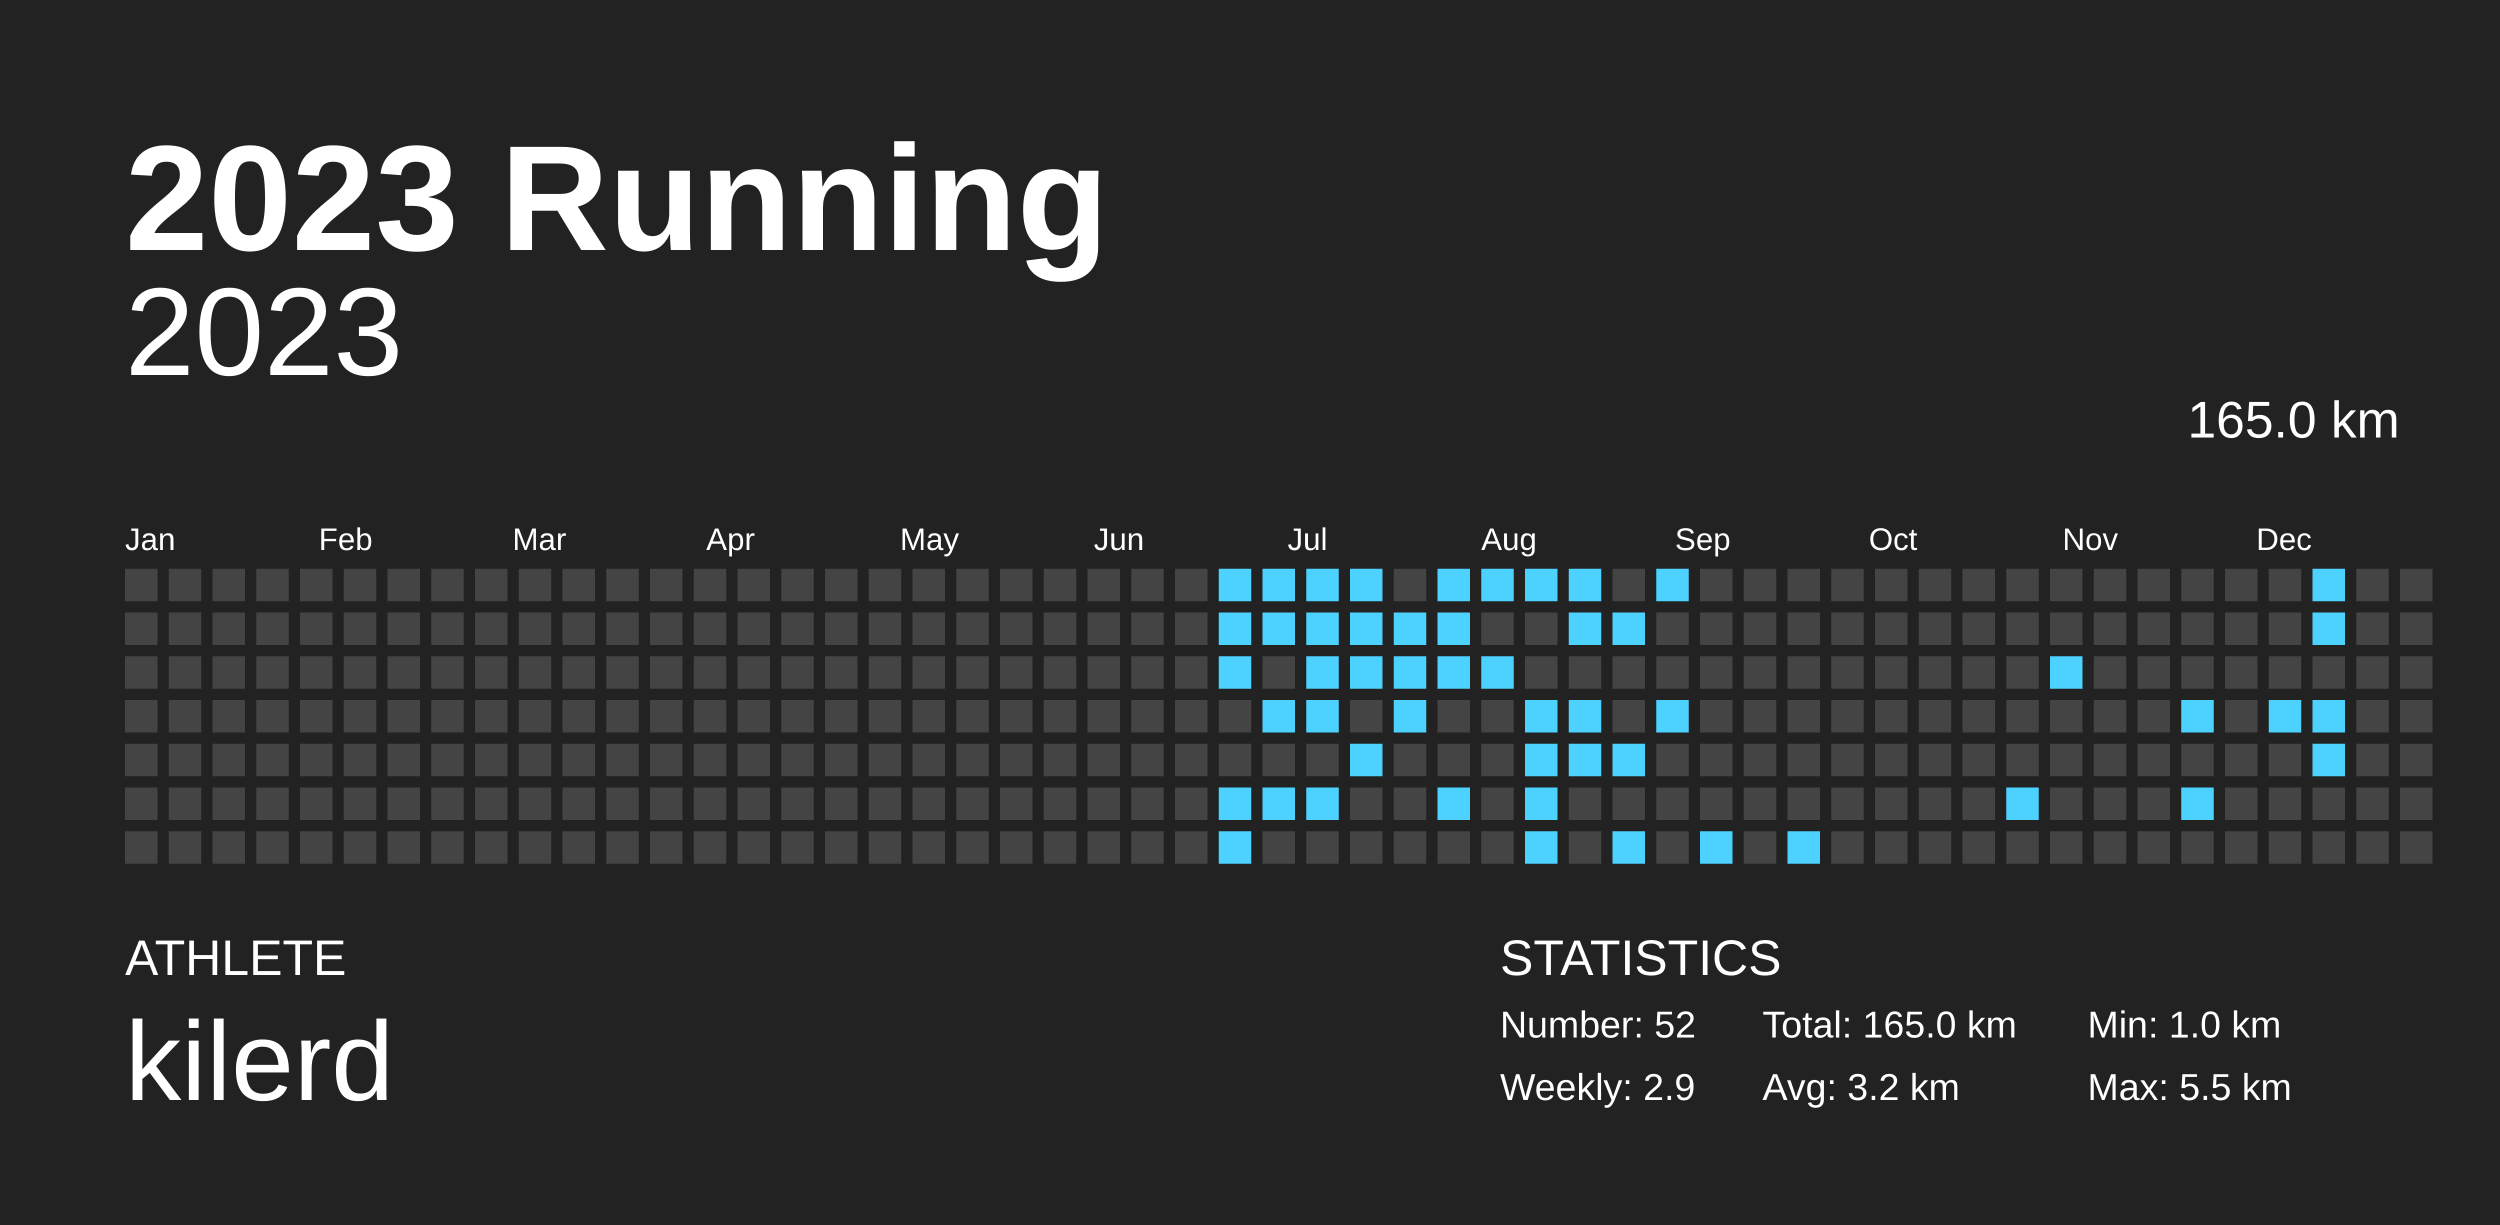
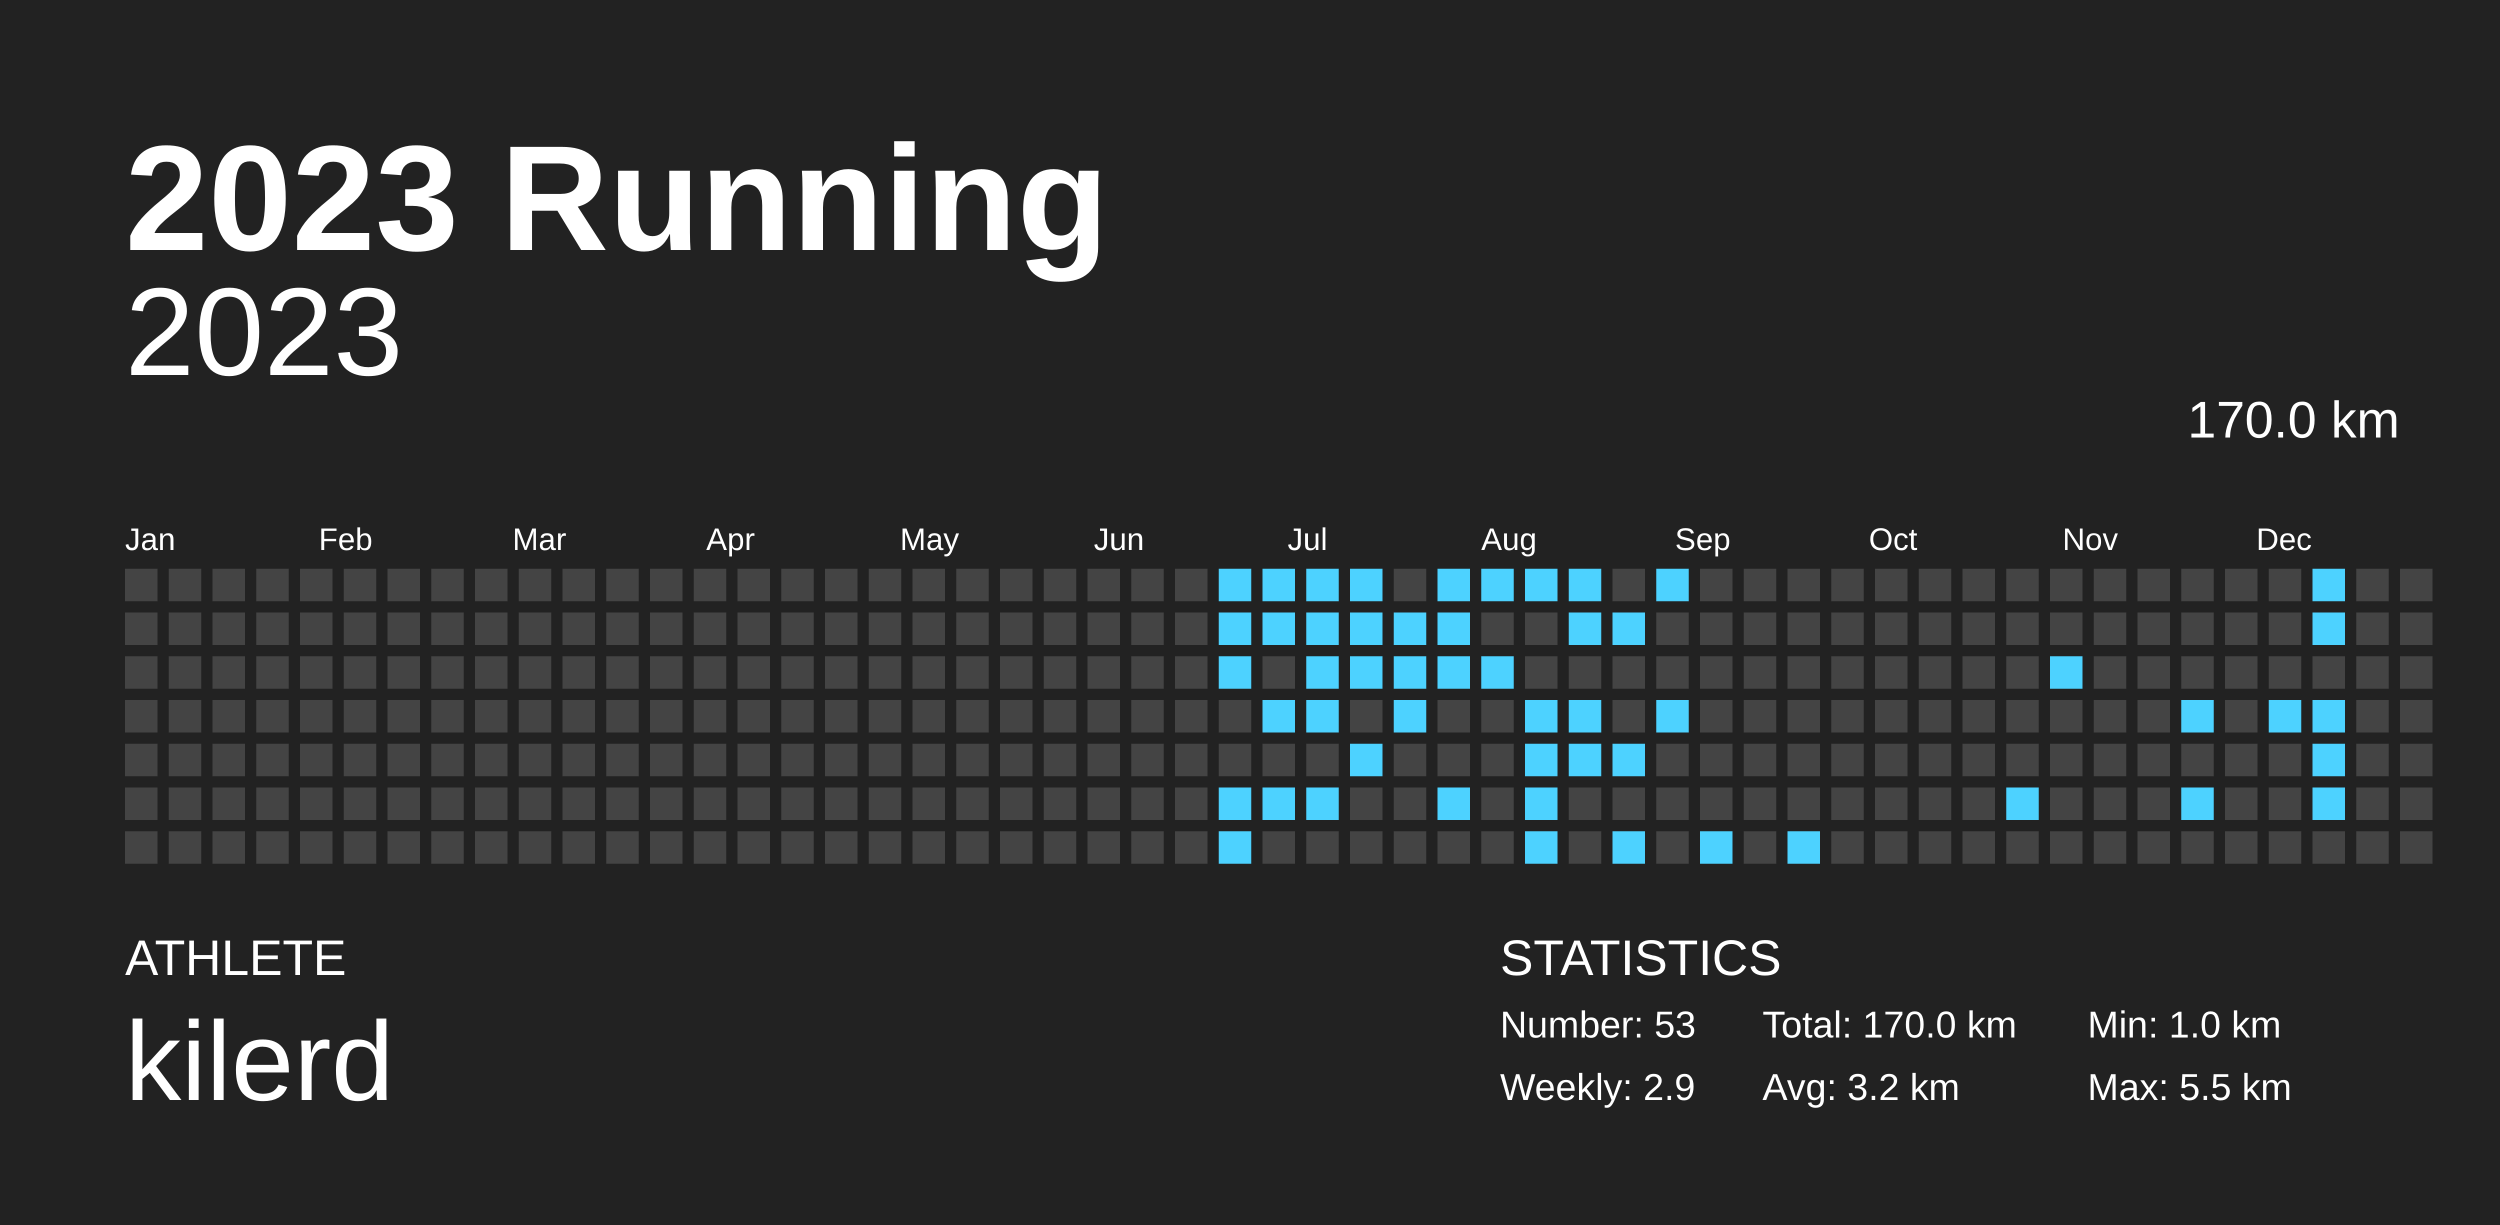
<svg xmlns="http://www.w3.org/2000/svg" baseProfile="full" height="98mm" version="1.1" viewBox="0,0,200,98" width="200mm">
  <defs />
  <rect fill="#222222" height="98" width="200" x="0" y="0" />
  <text fill="#FFFFFF" style="font-size:12px; font-family:Arial; font-weight:bold;" x="10" y="20">2023 Running</text>
  <text fill="#FFFFFF" style="font-size:4px; font-family:Arial" x="10" y="78">ATHLETE</text>
  <text fill="#FFFFFF" style="font-size:9px; font-family:Arial" x="10" y="88">kilerd</text>
  <text fill="#FFFFFF" style="font-size:4px; font-family:Arial" x="120" y="78">STATISTICS</text>
-   <text fill="#FFFFFF" style="font-size:3px; font-family:Arial" x="120" y="83">Number: 52</text>
+   <text fill="#FFFFFF" style="font-size:3px; font-family:Arial" x="120" y="83">Number: 53</text>
  <text fill="#FFFFFF" style="font-size:3px; font-family:Arial" x="120" y="88">Weekly: 2.9</text>
-   <text fill="#FFFFFF" style="font-size:3px; font-family:Arial" x="141" y="83">Total: 165.0 km</text>
+   <text fill="#FFFFFF" style="font-size:3px; font-family:Arial" x="141" y="83">Total: 170.0 km</text>
  <text fill="#FFFFFF" style="font-size:3px; font-family:Arial" x="141" y="88">Avg: 3.2 km</text>
  <text fill="#FFFFFF" style="font-size:3px; font-family:Arial" x="167" y="83">Min: 1.0 km</text>
  <text fill="#FFFFFF" style="font-size:3px; font-family:Arial" x="167" y="88">Max: 5.5 km</text>
  <text alignment-baseline="hanging" fill="#FFFFFF" style="font-size:10.0px; font-family:Arial;" x="10" y="30">2023</text>
-   <text alignment-baseline="hanging" fill="#FFFFFF" style="font-size:4.125px; font-family:Arial;" x="175" y="35">165.0 km</text>
+   <text alignment-baseline="hanging" fill="#FFFFFF" style="font-size:4.125px; font-family:Arial;" x="175" y="35">170.0 km</text>
  <text fill="#FFFFFF" style="font-size:2.5px; font-family:Arial" x="10.0" y="44">Jan</text>
  <text fill="#FFFFFF" style="font-size:2.5px; font-family:Arial" x="25.5" y="44">Feb</text>
  <text fill="#FFFFFF" style="font-size:2.5px; font-family:Arial" x="41.0" y="44">Mar</text>
  <text fill="#FFFFFF" style="font-size:2.5px; font-family:Arial" x="56.5" y="44">Apr</text>
  <text fill="#FFFFFF" style="font-size:2.5px; font-family:Arial" x="72.0" y="44">May</text>
  <text fill="#FFFFFF" style="font-size:2.5px; font-family:Arial" x="87.5" y="44">Jun</text>
  <text fill="#FFFFFF" style="font-size:2.5px; font-family:Arial" x="103.0" y="44">Jul</text>
  <text fill="#FFFFFF" style="font-size:2.5px; font-family:Arial" x="118.5" y="44">Aug</text>
  <text fill="#FFFFFF" style="font-size:2.5px; font-family:Arial" x="134.0" y="44">Sep</text>
  <text fill="#FFFFFF" style="font-size:2.5px; font-family:Arial" x="149.5" y="44">Oct</text>
  <text fill="#FFFFFF" style="font-size:2.5px; font-family:Arial" x="165.0" y="44">Nov</text>
  <text fill="#FFFFFF" style="font-size:2.5px; font-family:Arial" x="180.5" y="44">Dec</text>
  <rect fill="#444444" height="2.6" width="2.6" x="10.0" y="45.5" />
  <rect fill="#444444" height="2.6" width="2.6" x="10.0" y="49.0" />
  <rect fill="#444444" height="2.6" width="2.6" x="10.0" y="52.5" />
  <rect fill="#444444" height="2.6" width="2.6" x="10.0" y="56.0" />
  <rect fill="#444444" height="2.6" width="2.6" x="10.0" y="59.5" />
  <rect fill="#444444" height="2.6" width="2.6" x="10.0" y="63.0" />
  <rect fill="#444444" height="2.6" width="2.6" x="10.0" y="66.5" />
  <rect fill="#444444" height="2.6" width="2.6" x="13.5" y="45.5" />
  <rect fill="#444444" height="2.6" width="2.6" x="13.5" y="49.0" />
  <rect fill="#444444" height="2.6" width="2.6" x="13.5" y="52.5" />
  <rect fill="#444444" height="2.6" width="2.6" x="13.5" y="56.0" />
  <rect fill="#444444" height="2.6" width="2.6" x="13.5" y="59.5" />
  <rect fill="#444444" height="2.6" width="2.6" x="13.5" y="63.0" />
  <rect fill="#444444" height="2.6" width="2.6" x="13.5" y="66.5" />
  <rect fill="#444444" height="2.6" width="2.6" x="17.0" y="45.5" />
  <rect fill="#444444" height="2.6" width="2.6" x="17.0" y="49.0" />
  <rect fill="#444444" height="2.6" width="2.6" x="17.0" y="52.5" />
  <rect fill="#444444" height="2.6" width="2.6" x="17.0" y="56.0" />
  <rect fill="#444444" height="2.6" width="2.6" x="17.0" y="59.5" />
  <rect fill="#444444" height="2.6" width="2.6" x="17.0" y="63.0" />
  <rect fill="#444444" height="2.6" width="2.6" x="17.0" y="66.5" />
  <rect fill="#444444" height="2.6" width="2.6" x="20.5" y="45.5" />
  <rect fill="#444444" height="2.6" width="2.6" x="20.5" y="49.0" />
  <rect fill="#444444" height="2.6" width="2.6" x="20.5" y="52.5" />
  <rect fill="#444444" height="2.6" width="2.6" x="20.5" y="56.0" />
  <rect fill="#444444" height="2.6" width="2.6" x="20.5" y="59.5" />
  <rect fill="#444444" height="2.6" width="2.6" x="20.5" y="63.0" />
  <rect fill="#444444" height="2.6" width="2.6" x="20.5" y="66.5" />
  <rect fill="#444444" height="2.6" width="2.6" x="24.0" y="45.5" />
  <rect fill="#444444" height="2.6" width="2.6" x="24.0" y="49.0" />
  <rect fill="#444444" height="2.6" width="2.6" x="24.0" y="52.5" />
  <rect fill="#444444" height="2.6" width="2.6" x="24.0" y="56.0" />
  <rect fill="#444444" height="2.6" width="2.6" x="24.0" y="59.5" />
  <rect fill="#444444" height="2.6" width="2.6" x="24.0" y="63.0" />
  <rect fill="#444444" height="2.6" width="2.6" x="24.0" y="66.5" />
  <rect fill="#444444" height="2.6" width="2.6" x="27.5" y="45.5" />
  <rect fill="#444444" height="2.6" width="2.6" x="27.5" y="49.0" />
  <rect fill="#444444" height="2.6" width="2.6" x="27.5" y="52.5" />
  <rect fill="#444444" height="2.6" width="2.6" x="27.5" y="56.0" />
  <rect fill="#444444" height="2.6" width="2.6" x="27.5" y="59.5" />
  <rect fill="#444444" height="2.6" width="2.6" x="27.5" y="63.0" />
  <rect fill="#444444" height="2.6" width="2.6" x="27.5" y="66.5" />
  <rect fill="#444444" height="2.6" width="2.6" x="31.0" y="45.5" />
  <rect fill="#444444" height="2.6" width="2.6" x="31.0" y="49.0" />
  <rect fill="#444444" height="2.6" width="2.6" x="31.0" y="52.5" />
  <rect fill="#444444" height="2.6" width="2.6" x="31.0" y="56.0" />
  <rect fill="#444444" height="2.6" width="2.6" x="31.0" y="59.5" />
  <rect fill="#444444" height="2.6" width="2.6" x="31.0" y="63.0" />
  <rect fill="#444444" height="2.6" width="2.6" x="31.0" y="66.5" />
  <rect fill="#444444" height="2.6" width="2.6" x="34.5" y="45.5" />
  <rect fill="#444444" height="2.6" width="2.6" x="34.5" y="49.0" />
  <rect fill="#444444" height="2.6" width="2.6" x="34.5" y="52.5" />
  <rect fill="#444444" height="2.6" width="2.6" x="34.5" y="56.0" />
  <rect fill="#444444" height="2.6" width="2.6" x="34.5" y="59.5" />
  <rect fill="#444444" height="2.6" width="2.6" x="34.5" y="63.0" />
  <rect fill="#444444" height="2.6" width="2.6" x="34.5" y="66.5" />
  <rect fill="#444444" height="2.6" width="2.6" x="38.0" y="45.5" />
  <rect fill="#444444" height="2.6" width="2.6" x="38.0" y="49.0" />
  <rect fill="#444444" height="2.6" width="2.6" x="38.0" y="52.5" />
  <rect fill="#444444" height="2.6" width="2.6" x="38.0" y="56.0" />
  <rect fill="#444444" height="2.6" width="2.6" x="38.0" y="59.5" />
  <rect fill="#444444" height="2.6" width="2.6" x="38.0" y="63.0" />
  <rect fill="#444444" height="2.6" width="2.6" x="38.0" y="66.5" />
  <rect fill="#444444" height="2.6" width="2.6" x="41.5" y="45.5" />
  <rect fill="#444444" height="2.6" width="2.6" x="41.5" y="49.0" />
  <rect fill="#444444" height="2.6" width="2.6" x="41.5" y="52.5" />
  <rect fill="#444444" height="2.6" width="2.6" x="41.5" y="56.0" />
  <rect fill="#444444" height="2.6" width="2.6" x="41.5" y="59.5" />
  <rect fill="#444444" height="2.6" width="2.6" x="41.5" y="63.0" />
  <rect fill="#444444" height="2.6" width="2.6" x="41.5" y="66.5" />
  <rect fill="#444444" height="2.6" width="2.6" x="45.0" y="45.5" />
  <rect fill="#444444" height="2.6" width="2.6" x="45.0" y="49.0" />
  <rect fill="#444444" height="2.6" width="2.6" x="45.0" y="52.5" />
  <rect fill="#444444" height="2.6" width="2.6" x="45.0" y="56.0" />
  <rect fill="#444444" height="2.6" width="2.6" x="45.0" y="59.5" />
  <rect fill="#444444" height="2.6" width="2.6" x="45.0" y="63.0" />
  <rect fill="#444444" height="2.6" width="2.6" x="45.0" y="66.5" />
  <rect fill="#444444" height="2.6" width="2.6" x="48.5" y="45.5" />
  <rect fill="#444444" height="2.6" width="2.6" x="48.5" y="49.0" />
  <rect fill="#444444" height="2.6" width="2.6" x="48.5" y="52.5" />
  <rect fill="#444444" height="2.6" width="2.6" x="48.5" y="56.0" />
  <rect fill="#444444" height="2.6" width="2.6" x="48.5" y="59.5" />
  <rect fill="#444444" height="2.6" width="2.6" x="48.5" y="63.0" />
  <rect fill="#444444" height="2.6" width="2.6" x="48.5" y="66.5" />
  <rect fill="#444444" height="2.6" width="2.6" x="52.0" y="45.5" />
  <rect fill="#444444" height="2.6" width="2.6" x="52.0" y="49.0" />
  <rect fill="#444444" height="2.6" width="2.6" x="52.0" y="52.5" />
  <rect fill="#444444" height="2.6" width="2.6" x="52.0" y="56.0" />
  <rect fill="#444444" height="2.6" width="2.6" x="52.0" y="59.5" />
  <rect fill="#444444" height="2.6" width="2.6" x="52.0" y="63.0" />
  <rect fill="#444444" height="2.6" width="2.6" x="52.0" y="66.5" />
  <rect fill="#444444" height="2.6" width="2.6" x="55.5" y="45.5" />
  <rect fill="#444444" height="2.6" width="2.6" x="55.5" y="49.0" />
  <rect fill="#444444" height="2.6" width="2.6" x="55.5" y="52.5" />
  <rect fill="#444444" height="2.6" width="2.6" x="55.5" y="56.0" />
  <rect fill="#444444" height="2.6" width="2.6" x="55.5" y="59.5" />
  <rect fill="#444444" height="2.6" width="2.6" x="55.5" y="63.0" />
  <rect fill="#444444" height="2.6" width="2.6" x="55.5" y="66.5" />
  <rect fill="#444444" height="2.6" width="2.6" x="59.0" y="45.5" />
  <rect fill="#444444" height="2.6" width="2.6" x="59.0" y="49.0" />
  <rect fill="#444444" height="2.6" width="2.6" x="59.0" y="52.5" />
  <rect fill="#444444" height="2.6" width="2.6" x="59.0" y="56.0" />
  <rect fill="#444444" height="2.6" width="2.6" x="59.0" y="59.5" />
  <rect fill="#444444" height="2.6" width="2.6" x="59.0" y="63.0" />
  <rect fill="#444444" height="2.6" width="2.6" x="59.0" y="66.5" />
  <rect fill="#444444" height="2.6" width="2.6" x="62.5" y="45.5" />
  <rect fill="#444444" height="2.6" width="2.6" x="62.5" y="49.0" />
  <rect fill="#444444" height="2.6" width="2.6" x="62.5" y="52.5" />
  <rect fill="#444444" height="2.6" width="2.6" x="62.5" y="56.0" />
  <rect fill="#444444" height="2.6" width="2.6" x="62.5" y="59.5" />
  <rect fill="#444444" height="2.6" width="2.6" x="62.5" y="63.0" />
  <rect fill="#444444" height="2.6" width="2.6" x="62.5" y="66.5" />
  <rect fill="#444444" height="2.6" width="2.6" x="66.0" y="45.5" />
  <rect fill="#444444" height="2.6" width="2.6" x="66.0" y="49.0" />
  <rect fill="#444444" height="2.6" width="2.6" x="66.0" y="52.5" />
  <rect fill="#444444" height="2.6" width="2.6" x="66.0" y="56.0" />
  <rect fill="#444444" height="2.6" width="2.6" x="66.0" y="59.5" />
  <rect fill="#444444" height="2.6" width="2.6" x="66.0" y="63.0" />
  <rect fill="#444444" height="2.6" width="2.6" x="66.0" y="66.5" />
  <rect fill="#444444" height="2.6" width="2.6" x="69.5" y="45.5" />
  <rect fill="#444444" height="2.6" width="2.6" x="69.5" y="49.0" />
  <rect fill="#444444" height="2.6" width="2.6" x="69.5" y="52.5" />
  <rect fill="#444444" height="2.6" width="2.6" x="69.5" y="56.0" />
  <rect fill="#444444" height="2.6" width="2.6" x="69.5" y="59.5" />
  <rect fill="#444444" height="2.6" width="2.6" x="69.5" y="63.0" />
  <rect fill="#444444" height="2.6" width="2.6" x="69.5" y="66.5" />
  <rect fill="#444444" height="2.6" width="2.6" x="73.0" y="45.5" />
  <rect fill="#444444" height="2.6" width="2.6" x="73.0" y="49.0" />
  <rect fill="#444444" height="2.6" width="2.6" x="73.0" y="52.5" />
  <rect fill="#444444" height="2.6" width="2.6" x="73.0" y="56.0" />
  <rect fill="#444444" height="2.6" width="2.6" x="73.0" y="59.5" />
  <rect fill="#444444" height="2.6" width="2.6" x="73.0" y="63.0" />
  <rect fill="#444444" height="2.6" width="2.6" x="73.0" y="66.5" />
  <rect fill="#444444" height="2.6" width="2.6" x="76.5" y="45.5" />
  <rect fill="#444444" height="2.6" width="2.6" x="76.5" y="49.0" />
  <rect fill="#444444" height="2.6" width="2.6" x="76.5" y="52.5" />
  <rect fill="#444444" height="2.6" width="2.6" x="76.5" y="56.0" />
  <rect fill="#444444" height="2.6" width="2.6" x="76.5" y="59.5" />
  <rect fill="#444444" height="2.6" width="2.6" x="76.5" y="63.0" />
  <rect fill="#444444" height="2.6" width="2.6" x="76.5" y="66.5" />
  <rect fill="#444444" height="2.6" width="2.6" x="80.0" y="45.5" />
  <rect fill="#444444" height="2.6" width="2.6" x="80.0" y="49.0" />
  <rect fill="#444444" height="2.6" width="2.6" x="80.0" y="52.5" />
  <rect fill="#444444" height="2.6" width="2.6" x="80.0" y="56.0" />
  <rect fill="#444444" height="2.6" width="2.6" x="80.0" y="59.5" />
  <rect fill="#444444" height="2.6" width="2.6" x="80.0" y="63.0" />
  <rect fill="#444444" height="2.6" width="2.6" x="80.0" y="66.5" />
  <rect fill="#444444" height="2.6" width="2.6" x="83.5" y="45.5" />
  <rect fill="#444444" height="2.6" width="2.6" x="83.5" y="49.0" />
  <rect fill="#444444" height="2.6" width="2.6" x="83.5" y="52.5" />
  <rect fill="#444444" height="2.6" width="2.6" x="83.5" y="56.0" />
  <rect fill="#444444" height="2.6" width="2.6" x="83.5" y="59.5" />
  <rect fill="#444444" height="2.6" width="2.6" x="83.5" y="63.0" />
  <rect fill="#444444" height="2.6" width="2.6" x="83.5" y="66.5" />
  <rect fill="#444444" height="2.6" width="2.6" x="87.0" y="45.5" />
  <rect fill="#444444" height="2.6" width="2.6" x="87.0" y="49.0" />
  <rect fill="#444444" height="2.6" width="2.6" x="87.0" y="52.5" />
  <rect fill="#444444" height="2.6" width="2.6" x="87.0" y="56.0" />
  <rect fill="#444444" height="2.6" width="2.6" x="87.0" y="59.5" />
  <rect fill="#444444" height="2.6" width="2.6" x="87.0" y="63.0" />
  <rect fill="#444444" height="2.6" width="2.6" x="87.0" y="66.5" />
  <rect fill="#444444" height="2.6" width="2.6" x="90.5" y="45.5" />
  <rect fill="#444444" height="2.6" width="2.6" x="90.5" y="49.0" />
  <rect fill="#444444" height="2.6" width="2.6" x="90.5" y="52.5" />
  <rect fill="#444444" height="2.6" width="2.6" x="90.5" y="56.0" />
  <rect fill="#444444" height="2.6" width="2.6" x="90.5" y="59.5" />
  <rect fill="#444444" height="2.6" width="2.6" x="90.5" y="63.0" />
  <rect fill="#444444" height="2.6" width="2.6" x="90.5" y="66.5" />
  <rect fill="#444444" height="2.6" width="2.6" x="94.0" y="45.5" />
  <rect fill="#444444" height="2.6" width="2.6" x="94.0" y="49.0" />
  <rect fill="#444444" height="2.6" width="2.6" x="94.0" y="52.5" />
  <rect fill="#444444" height="2.6" width="2.6" x="94.0" y="56.0" />
  <rect fill="#444444" height="2.6" width="2.6" x="94.0" y="59.5" />
  <rect fill="#444444" height="2.6" width="2.6" x="94.0" y="63.0" />
  <rect fill="#444444" height="2.6" width="2.6" x="94.0" y="66.5" />
  <rect fill="#4dd2ff" height="2.6" width="2.6" x="97.5" y="45.5" />
  <rect fill="#4dd2ff" height="2.6" width="2.6" x="97.5" y="49.0" />
  <rect fill="#4dd2ff" height="2.6" width="2.6" x="97.5" y="52.5" />
  <rect fill="#444444" height="2.6" width="2.6" x="97.5" y="56.0" />
  <rect fill="#444444" height="2.6" width="2.6" x="97.5" y="59.5" />
  <rect fill="#4dd2ff" height="2.6" width="2.6" x="97.5" y="63.0" />
  <rect fill="#4dd2ff" height="2.6" width="2.6" x="97.5" y="66.5" />
  <rect fill="#4dd2ff" height="2.6" width="2.6" x="101.0" y="45.5" />
  <rect fill="#4dd2ff" height="2.6" width="2.6" x="101.0" y="49.0" />
  <rect fill="#444444" height="2.6" width="2.6" x="101.0" y="52.5" />
  <rect fill="#4dd2ff" height="2.6" width="2.6" x="101.0" y="56.0" />
  <rect fill="#444444" height="2.6" width="2.6" x="101.0" y="59.5" />
  <rect fill="#4dd2ff" height="2.6" width="2.6" x="101.0" y="63.0" />
  <rect fill="#444444" height="2.6" width="2.6" x="101.0" y="66.5" />
  <rect fill="#4dd2ff" height="2.6" width="2.6" x="104.5" y="45.5" />
  <rect fill="#4dd2ff" height="2.6" width="2.6" x="104.5" y="49.0" />
  <rect fill="#4dd2ff" height="2.6" width="2.6" x="104.5" y="52.5" />
  <rect fill="#4dd2ff" height="2.6" width="2.6" x="104.5" y="56.0" />
  <rect fill="#444444" height="2.6" width="2.6" x="104.5" y="59.5" />
  <rect fill="#4dd2ff" height="2.6" width="2.6" x="104.5" y="63.0" />
  <rect fill="#444444" height="2.6" width="2.6" x="104.5" y="66.5" />
  <rect fill="#4dd2ff" height="2.6" width="2.6" x="108.0" y="45.5" />
  <rect fill="#4dd2ff" height="2.6" width="2.6" x="108.0" y="49.0" />
  <rect fill="#4dd2ff" height="2.6" width="2.6" x="108.0" y="52.5" />
  <rect fill="#444444" height="2.6" width="2.6" x="108.0" y="56.0" />
  <rect fill="#4dd2ff" height="2.6" width="2.6" x="108.0" y="59.5" />
  <rect fill="#444444" height="2.6" width="2.6" x="108.0" y="63.0" />
  <rect fill="#444444" height="2.6" width="2.6" x="108.0" y="66.5" />
  <rect fill="#444444" height="2.6" width="2.6" x="111.5" y="45.5" />
  <rect fill="#4dd2ff" height="2.6" width="2.6" x="111.5" y="49.0" />
  <rect fill="#4dd2ff" height="2.6" width="2.6" x="111.5" y="52.5" />
  <rect fill="#4dd2ff" height="2.6" width="2.6" x="111.5" y="56.0" />
  <rect fill="#444444" height="2.6" width="2.6" x="111.5" y="59.5" />
  <rect fill="#444444" height="2.6" width="2.6" x="111.5" y="63.0" />
  <rect fill="#444444" height="2.6" width="2.6" x="111.5" y="66.5" />
  <rect fill="#4dd2ff" height="2.6" width="2.6" x="115.0" y="45.5" />
  <rect fill="#4dd2ff" height="2.6" width="2.6" x="115.0" y="49.0" />
  <rect fill="#4dd2ff" height="2.6" width="2.6" x="115.0" y="52.5" />
  <rect fill="#444444" height="2.6" width="2.6" x="115.0" y="56.0" />
  <rect fill="#444444" height="2.6" width="2.6" x="115.0" y="59.5" />
  <rect fill="#4dd2ff" height="2.6" width="2.6" x="115.0" y="63.0" />
  <rect fill="#444444" height="2.6" width="2.6" x="115.0" y="66.5" />
  <rect fill="#4dd2ff" height="2.6" width="2.6" x="118.5" y="45.5" />
  <rect fill="#444444" height="2.6" width="2.6" x="118.5" y="49.0" />
  <rect fill="#4dd2ff" height="2.6" width="2.6" x="118.5" y="52.5" />
  <rect fill="#444444" height="2.6" width="2.6" x="118.5" y="56.0" />
  <rect fill="#444444" height="2.6" width="2.6" x="118.5" y="59.5" />
  <rect fill="#444444" height="2.6" width="2.6" x="118.5" y="63.0" />
  <rect fill="#444444" height="2.6" width="2.6" x="118.5" y="66.5" />
  <rect fill="#4dd2ff" height="2.6" width="2.6" x="122.0" y="45.5" />
  <rect fill="#444444" height="2.6" width="2.6" x="122.0" y="49.0" />
  <rect fill="#444444" height="2.6" width="2.6" x="122.0" y="52.5" />
  <rect fill="#4dd2ff" height="2.6" width="2.6" x="122.0" y="56.0" />
  <rect fill="#4dd2ff" height="2.6" width="2.6" x="122.0" y="59.5" />
  <rect fill="#4dd2ff" height="2.6" width="2.6" x="122.0" y="63.0" />
  <rect fill="#4dd2ff" height="2.6" width="2.6" x="122.0" y="66.5" />
  <rect fill="#4dd2ff" height="2.6" width="2.6" x="125.5" y="45.5" />
  <rect fill="#4dd2ff" height="2.6" width="2.6" x="125.5" y="49.0" />
  <rect fill="#444444" height="2.6" width="2.6" x="125.5" y="52.5" />
  <rect fill="#4dd2ff" height="2.6" width="2.6" x="125.5" y="56.0" />
  <rect fill="#4dd2ff" height="2.6" width="2.6" x="125.5" y="59.5" />
  <rect fill="#444444" height="2.6" width="2.6" x="125.5" y="63.0" />
  <rect fill="#444444" height="2.6" width="2.6" x="125.5" y="66.5" />
  <rect fill="#444444" height="2.6" width="2.6" x="129.0" y="45.5" />
  <rect fill="#4dd2ff" height="2.6" width="2.6" x="129.0" y="49.0" />
  <rect fill="#444444" height="2.6" width="2.6" x="129.0" y="52.5" />
  <rect fill="#444444" height="2.6" width="2.6" x="129.0" y="56.0" />
  <rect fill="#4dd2ff" height="2.6" width="2.6" x="129.0" y="59.5" />
  <rect fill="#444444" height="2.6" width="2.6" x="129.0" y="63.0" />
  <rect fill="#4dd2ff" height="2.6" width="2.6" x="129.0" y="66.5" />
  <rect fill="#4dd2ff" height="2.6" width="2.6" x="132.5" y="45.5" />
  <rect fill="#444444" height="2.6" width="2.6" x="132.5" y="49.0" />
  <rect fill="#444444" height="2.6" width="2.6" x="132.5" y="52.5" />
  <rect fill="#4dd2ff" height="2.6" width="2.6" x="132.5" y="56.0" />
  <rect fill="#444444" height="2.6" width="2.6" x="132.5" y="59.5" />
  <rect fill="#444444" height="2.6" width="2.6" x="132.5" y="63.0" />
  <rect fill="#444444" height="2.6" width="2.6" x="132.5" y="66.5" />
  <rect fill="#444444" height="2.6" width="2.6" x="136.0" y="45.5" />
  <rect fill="#444444" height="2.6" width="2.6" x="136.0" y="49.0" />
  <rect fill="#444444" height="2.6" width="2.6" x="136.0" y="52.5" />
  <rect fill="#444444" height="2.6" width="2.6" x="136.0" y="56.0" />
  <rect fill="#444444" height="2.6" width="2.6" x="136.0" y="59.5" />
  <rect fill="#444444" height="2.6" width="2.6" x="136.0" y="63.0" />
  <rect fill="#4dd2ff" height="2.6" width="2.6" x="136.0" y="66.5" />
  <rect fill="#444444" height="2.6" width="2.6" x="139.5" y="45.5" />
  <rect fill="#444444" height="2.6" width="2.6" x="139.5" y="49.0" />
  <rect fill="#444444" height="2.6" width="2.6" x="139.5" y="52.5" />
  <rect fill="#444444" height="2.6" width="2.6" x="139.5" y="56.0" />
  <rect fill="#444444" height="2.6" width="2.6" x="139.5" y="59.5" />
  <rect fill="#444444" height="2.6" width="2.6" x="139.5" y="63.0" />
  <rect fill="#444444" height="2.6" width="2.6" x="139.5" y="66.5" />
  <rect fill="#444444" height="2.6" width="2.6" x="143.0" y="45.5" />
  <rect fill="#444444" height="2.6" width="2.6" x="143.0" y="49.0" />
  <rect fill="#444444" height="2.6" width="2.6" x="143.0" y="52.5" />
  <rect fill="#444444" height="2.6" width="2.6" x="143.0" y="56.0" />
  <rect fill="#444444" height="2.6" width="2.6" x="143.0" y="59.5" />
  <rect fill="#444444" height="2.6" width="2.6" x="143.0" y="63.0" />
  <rect fill="#4dd2ff" height="2.6" width="2.6" x="143.0" y="66.5" />
  <rect fill="#444444" height="2.6" width="2.6" x="146.5" y="45.5" />
  <rect fill="#444444" height="2.6" width="2.6" x="146.5" y="49.0" />
  <rect fill="#444444" height="2.6" width="2.6" x="146.5" y="52.5" />
  <rect fill="#444444" height="2.6" width="2.6" x="146.5" y="56.0" />
  <rect fill="#444444" height="2.6" width="2.6" x="146.5" y="59.5" />
  <rect fill="#444444" height="2.6" width="2.6" x="146.5" y="63.0" />
  <rect fill="#444444" height="2.6" width="2.6" x="146.5" y="66.5" />
  <rect fill="#444444" height="2.6" width="2.6" x="150.0" y="45.5" />
  <rect fill="#444444" height="2.6" width="2.6" x="150.0" y="49.0" />
  <rect fill="#444444" height="2.6" width="2.6" x="150.0" y="52.5" />
  <rect fill="#444444" height="2.6" width="2.6" x="150.0" y="56.0" />
  <rect fill="#444444" height="2.6" width="2.6" x="150.0" y="59.5" />
  <rect fill="#444444" height="2.6" width="2.6" x="150.0" y="63.0" />
  <rect fill="#444444" height="2.6" width="2.6" x="150.0" y="66.5" />
  <rect fill="#444444" height="2.6" width="2.6" x="153.5" y="45.5" />
  <rect fill="#444444" height="2.6" width="2.6" x="153.5" y="49.0" />
  <rect fill="#444444" height="2.6" width="2.6" x="153.5" y="52.5" />
  <rect fill="#444444" height="2.6" width="2.6" x="153.5" y="56.0" />
  <rect fill="#444444" height="2.6" width="2.6" x="153.5" y="59.5" />
  <rect fill="#444444" height="2.6" width="2.6" x="153.5" y="63.0" />
  <rect fill="#444444" height="2.6" width="2.6" x="153.5" y="66.5" />
  <rect fill="#444444" height="2.6" width="2.6" x="157.0" y="45.5" />
  <rect fill="#444444" height="2.6" width="2.6" x="157.0" y="49.0" />
  <rect fill="#444444" height="2.6" width="2.6" x="157.0" y="52.5" />
  <rect fill="#444444" height="2.6" width="2.6" x="157.0" y="56.0" />
  <rect fill="#444444" height="2.6" width="2.6" x="157.0" y="59.5" />
  <rect fill="#444444" height="2.6" width="2.6" x="157.0" y="63.0" />
  <rect fill="#444444" height="2.6" width="2.6" x="157.0" y="66.5" />
  <rect fill="#444444" height="2.6" width="2.6" x="160.5" y="45.5" />
  <rect fill="#444444" height="2.6" width="2.6" x="160.5" y="49.0" />
  <rect fill="#444444" height="2.6" width="2.6" x="160.5" y="52.5" />
  <rect fill="#444444" height="2.6" width="2.6" x="160.5" y="56.0" />
  <rect fill="#444444" height="2.6" width="2.6" x="160.5" y="59.5" />
  <rect fill="#4dd2ff" height="2.6" width="2.6" x="160.5" y="63.0" />
  <rect fill="#444444" height="2.6" width="2.6" x="160.5" y="66.5" />
  <rect fill="#444444" height="2.6" width="2.6" x="164.0" y="45.5" />
  <rect fill="#444444" height="2.6" width="2.6" x="164.0" y="49.0" />
  <rect fill="#4dd2ff" height="2.6" width="2.6" x="164.0" y="52.5" />
  <rect fill="#444444" height="2.6" width="2.6" x="164.0" y="56.0" />
  <rect fill="#444444" height="2.6" width="2.6" x="164.0" y="59.5" />
  <rect fill="#444444" height="2.6" width="2.6" x="164.0" y="63.0" />
  <rect fill="#444444" height="2.6" width="2.6" x="164.0" y="66.5" />
  <rect fill="#444444" height="2.6" width="2.6" x="167.5" y="45.5" />
  <rect fill="#444444" height="2.6" width="2.6" x="167.5" y="49.0" />
  <rect fill="#444444" height="2.6" width="2.6" x="167.5" y="52.5" />
  <rect fill="#444444" height="2.6" width="2.6" x="167.5" y="56.0" />
  <rect fill="#444444" height="2.6" width="2.6" x="167.5" y="59.5" />
  <rect fill="#444444" height="2.6" width="2.6" x="167.5" y="63.0" />
  <rect fill="#444444" height="2.6" width="2.6" x="167.5" y="66.5" />
  <rect fill="#444444" height="2.6" width="2.6" x="171.0" y="45.5" />
  <rect fill="#444444" height="2.6" width="2.6" x="171.0" y="49.0" />
  <rect fill="#444444" height="2.6" width="2.6" x="171.0" y="52.5" />
  <rect fill="#444444" height="2.6" width="2.6" x="171.0" y="56.0" />
  <rect fill="#444444" height="2.6" width="2.6" x="171.0" y="59.5" />
  <rect fill="#444444" height="2.6" width="2.6" x="171.0" y="63.0" />
  <rect fill="#444444" height="2.6" width="2.6" x="171.0" y="66.5" />
  <rect fill="#444444" height="2.6" width="2.6" x="174.5" y="45.5" />
  <rect fill="#444444" height="2.6" width="2.6" x="174.5" y="49.0" />
  <rect fill="#444444" height="2.6" width="2.6" x="174.5" y="52.5" />
  <rect fill="#4dd2ff" height="2.6" width="2.6" x="174.5" y="56.0" />
  <rect fill="#444444" height="2.6" width="2.6" x="174.5" y="59.5" />
  <rect fill="#4dd2ff" height="2.6" width="2.6" x="174.5" y="63.0" />
  <rect fill="#444444" height="2.6" width="2.6" x="174.5" y="66.5" />
  <rect fill="#444444" height="2.6" width="2.6" x="178.0" y="45.5" />
  <rect fill="#444444" height="2.6" width="2.6" x="178.0" y="49.0" />
  <rect fill="#444444" height="2.6" width="2.6" x="178.0" y="52.5" />
  <rect fill="#444444" height="2.6" width="2.6" x="178.0" y="56.0" />
  <rect fill="#444444" height="2.6" width="2.6" x="178.0" y="59.5" />
  <rect fill="#444444" height="2.6" width="2.6" x="178.0" y="63.0" />
  <rect fill="#444444" height="2.6" width="2.6" x="178.0" y="66.5" />
  <rect fill="#444444" height="2.6" width="2.6" x="181.5" y="45.5" />
  <rect fill="#444444" height="2.6" width="2.6" x="181.5" y="49.0" />
  <rect fill="#444444" height="2.6" width="2.6" x="181.5" y="52.5" />
  <rect fill="#4dd2ff" height="2.6" width="2.6" x="181.5" y="56.0" />
  <rect fill="#444444" height="2.6" width="2.6" x="181.5" y="59.5" />
  <rect fill="#444444" height="2.6" width="2.6" x="181.5" y="63.0" />
  <rect fill="#444444" height="2.6" width="2.6" x="181.5" y="66.5" />
  <rect fill="#4dd2ff" height="2.6" width="2.6" x="185.0" y="45.5" />
  <rect fill="#4dd2ff" height="2.6" width="2.6" x="185.0" y="49.0" />
  <rect fill="#444444" height="2.6" width="2.6" x="185.0" y="52.5" />
  <rect fill="#4dd2ff" height="2.6" width="2.6" x="185.0" y="56.0" />
  <rect fill="#4dd2ff" height="2.6" width="2.6" x="185.0" y="59.5" />
-   <rect fill="#444444" height="2.6" width="2.6" x="185.0" y="63.0" />
+   <rect fill="#4dd2ff" height="2.6" width="2.6" x="185.0" y="63.0" />
  <rect fill="#444444" height="2.6" width="2.6" x="185.0" y="66.5" />
  <rect fill="#444444" height="2.6" width="2.6" x="188.5" y="45.5" />
  <rect fill="#444444" height="2.6" width="2.6" x="188.5" y="49.0" />
  <rect fill="#444444" height="2.6" width="2.6" x="188.5" y="52.5" />
  <rect fill="#444444" height="2.6" width="2.6" x="188.5" y="56.0" />
  <rect fill="#444444" height="2.6" width="2.6" x="188.5" y="59.5" />
  <rect fill="#444444" height="2.6" width="2.6" x="188.5" y="63.0" />
  <rect fill="#444444" height="2.6" width="2.6" x="188.5" y="66.5" />
  <rect fill="#444444" height="2.6" width="2.6" x="192.0" y="45.5" />
  <rect fill="#444444" height="2.6" width="2.6" x="192.0" y="49.0" />
  <rect fill="#444444" height="2.6" width="2.6" x="192.0" y="52.5" />
  <rect fill="#444444" height="2.6" width="2.6" x="192.0" y="56.0" />
  <rect fill="#444444" height="2.6" width="2.6" x="192.0" y="59.5" />
  <rect fill="#444444" height="2.6" width="2.6" x="192.0" y="63.0" />
  <rect fill="#444444" height="2.6" width="2.6" x="192.0" y="66.5" />
</svg>
